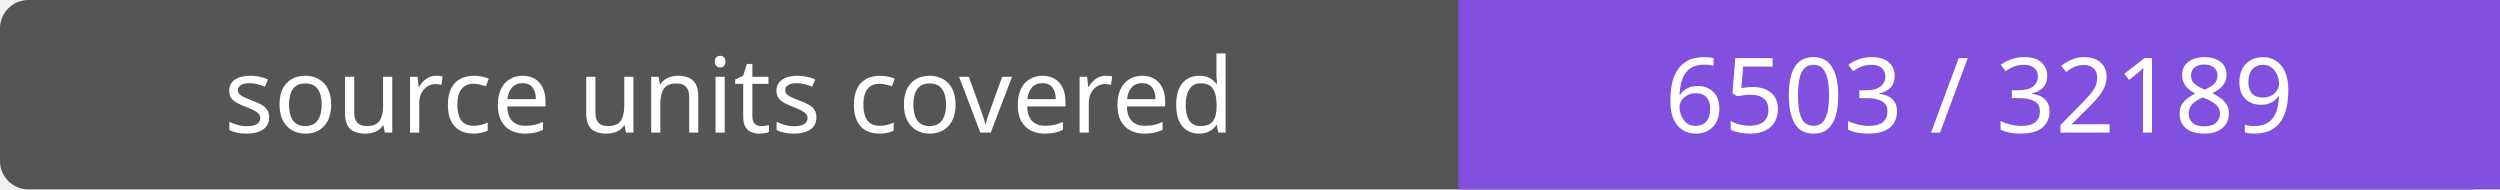
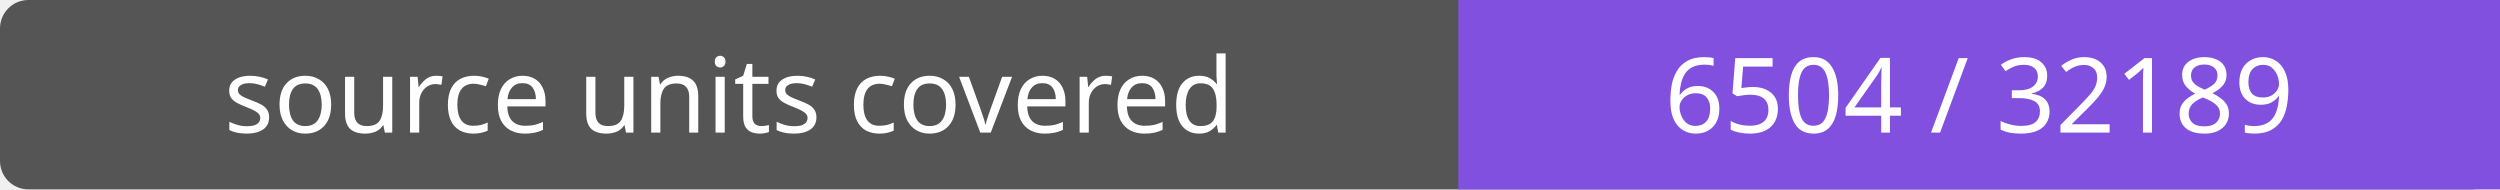
- <svg xmlns="http://www.w3.org/2000/svg" width="264" height="20" role="img" aria-label="source units covered: 6503 / 32189">
+ <svg xmlns="http://www.w3.org/2000/svg" width="264" height="20" role="img" aria-label="source units covered: 6504 / 32189">
  <rect width="264" height="20" rx="3" fill="#555" />
  <path fill="#8250df" d="M154 0h110v20H154z" />
  <g fill="#fff" text-anchor="middle" font-family="Verdana,sans-serif" font-size="11">
    <text x="77.0" y="14">source units covered</text>
-     <text x="209.0" y="14">6503 / 32189</text>
+     <text x="209.0" y="14">6504 / 32189</text>
  </g>
</svg>
